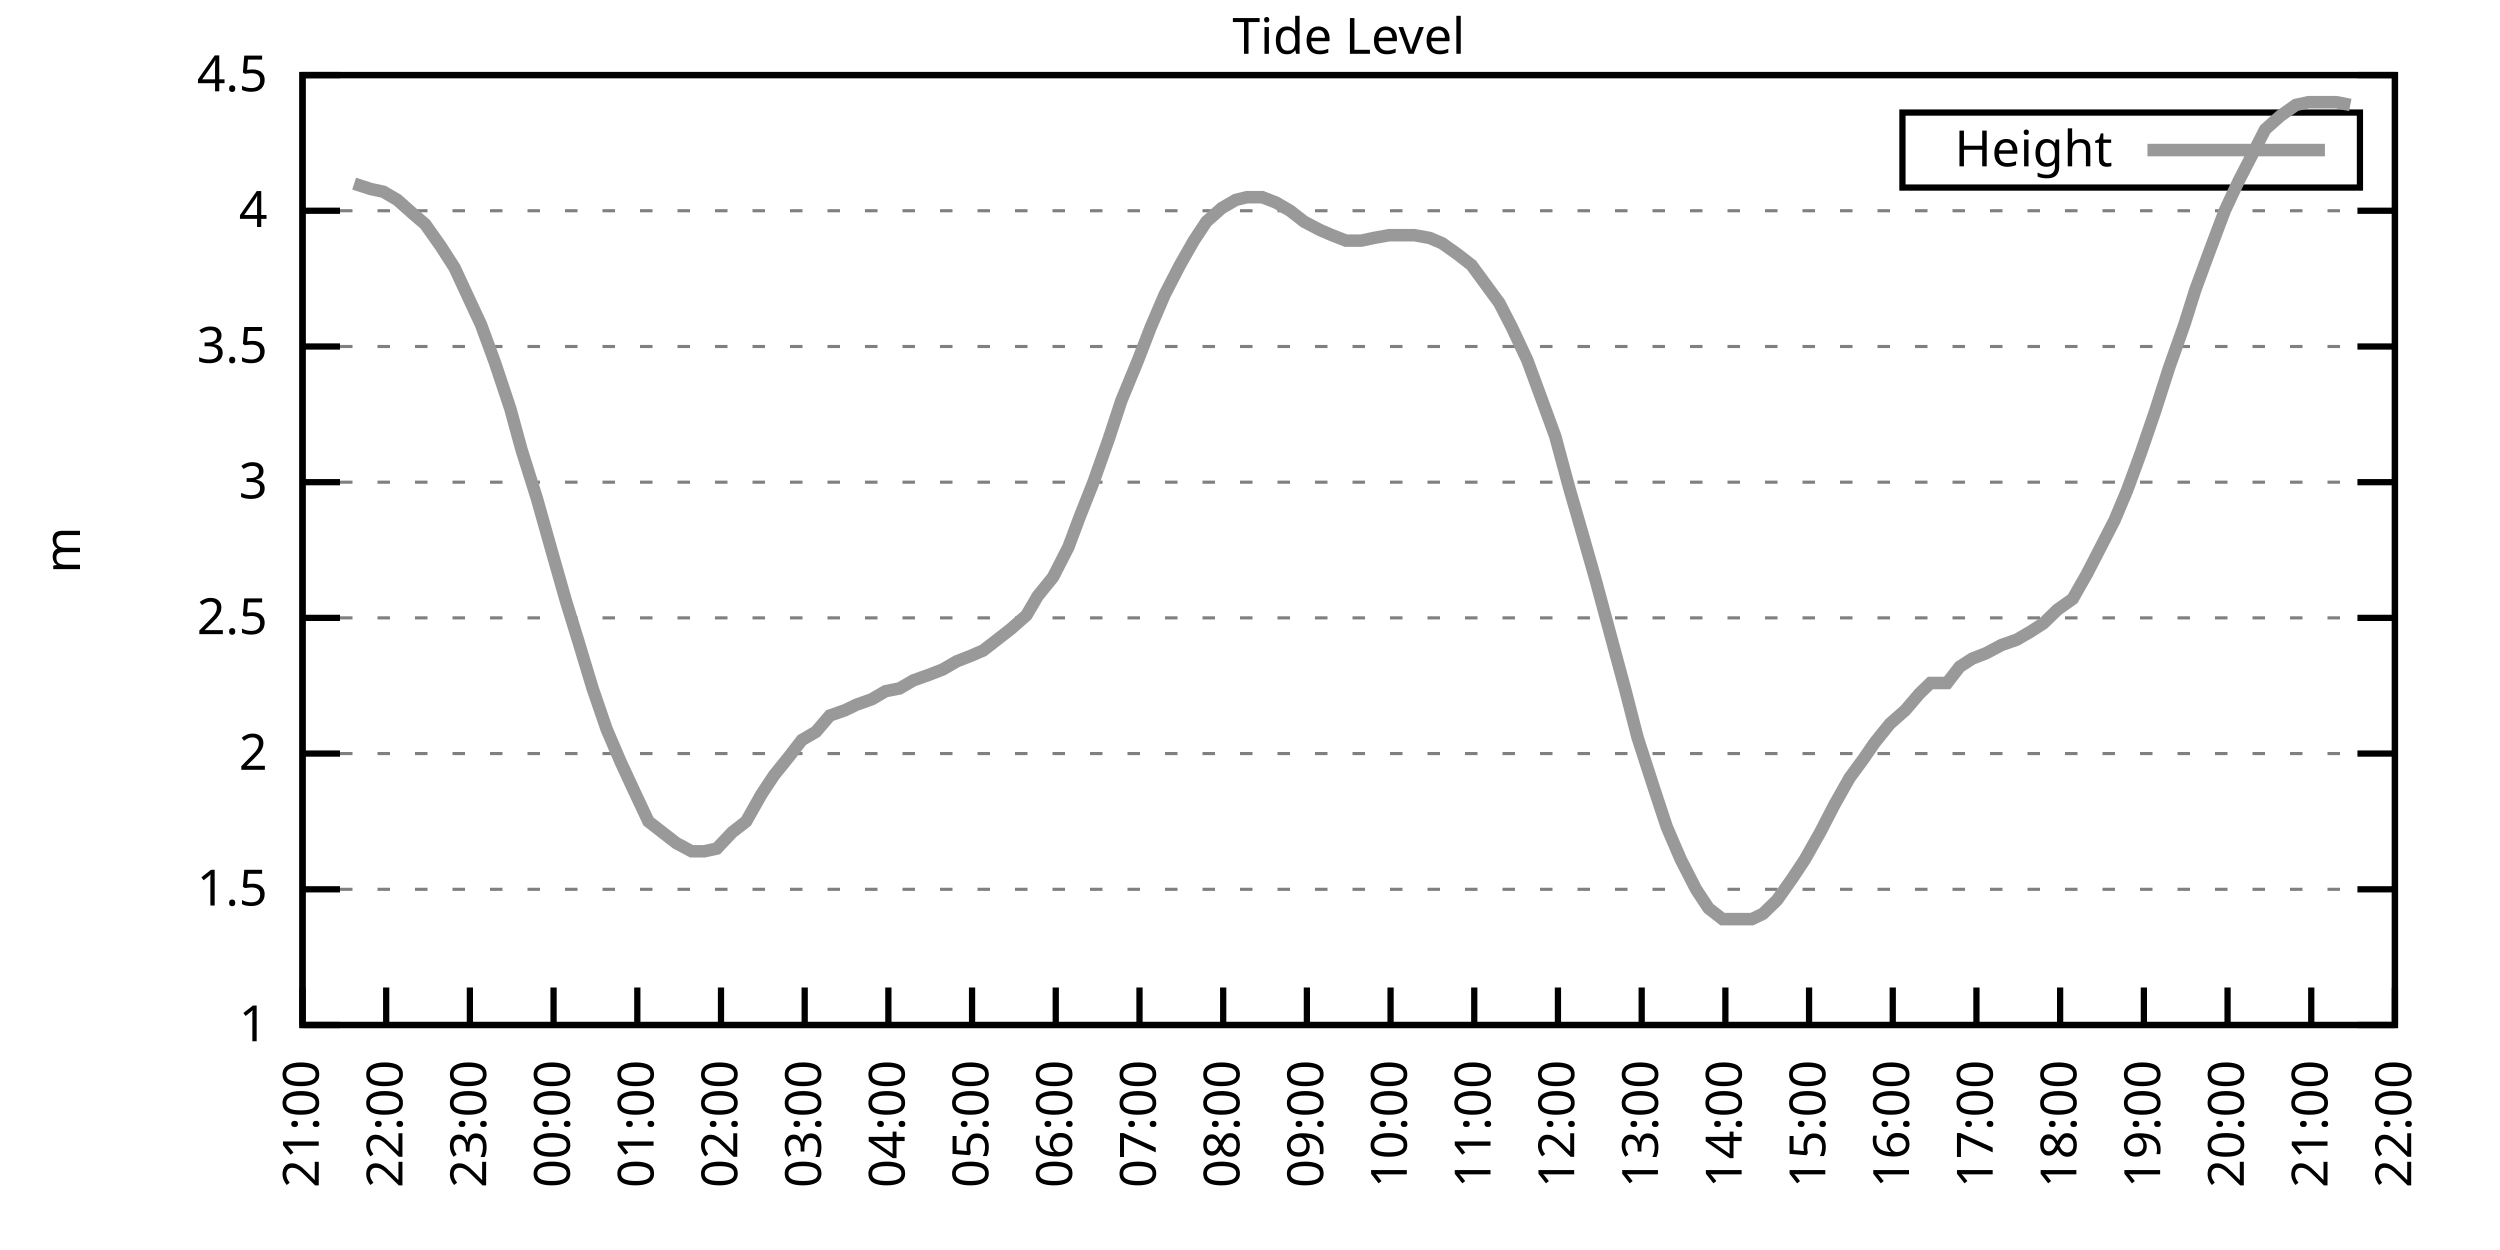
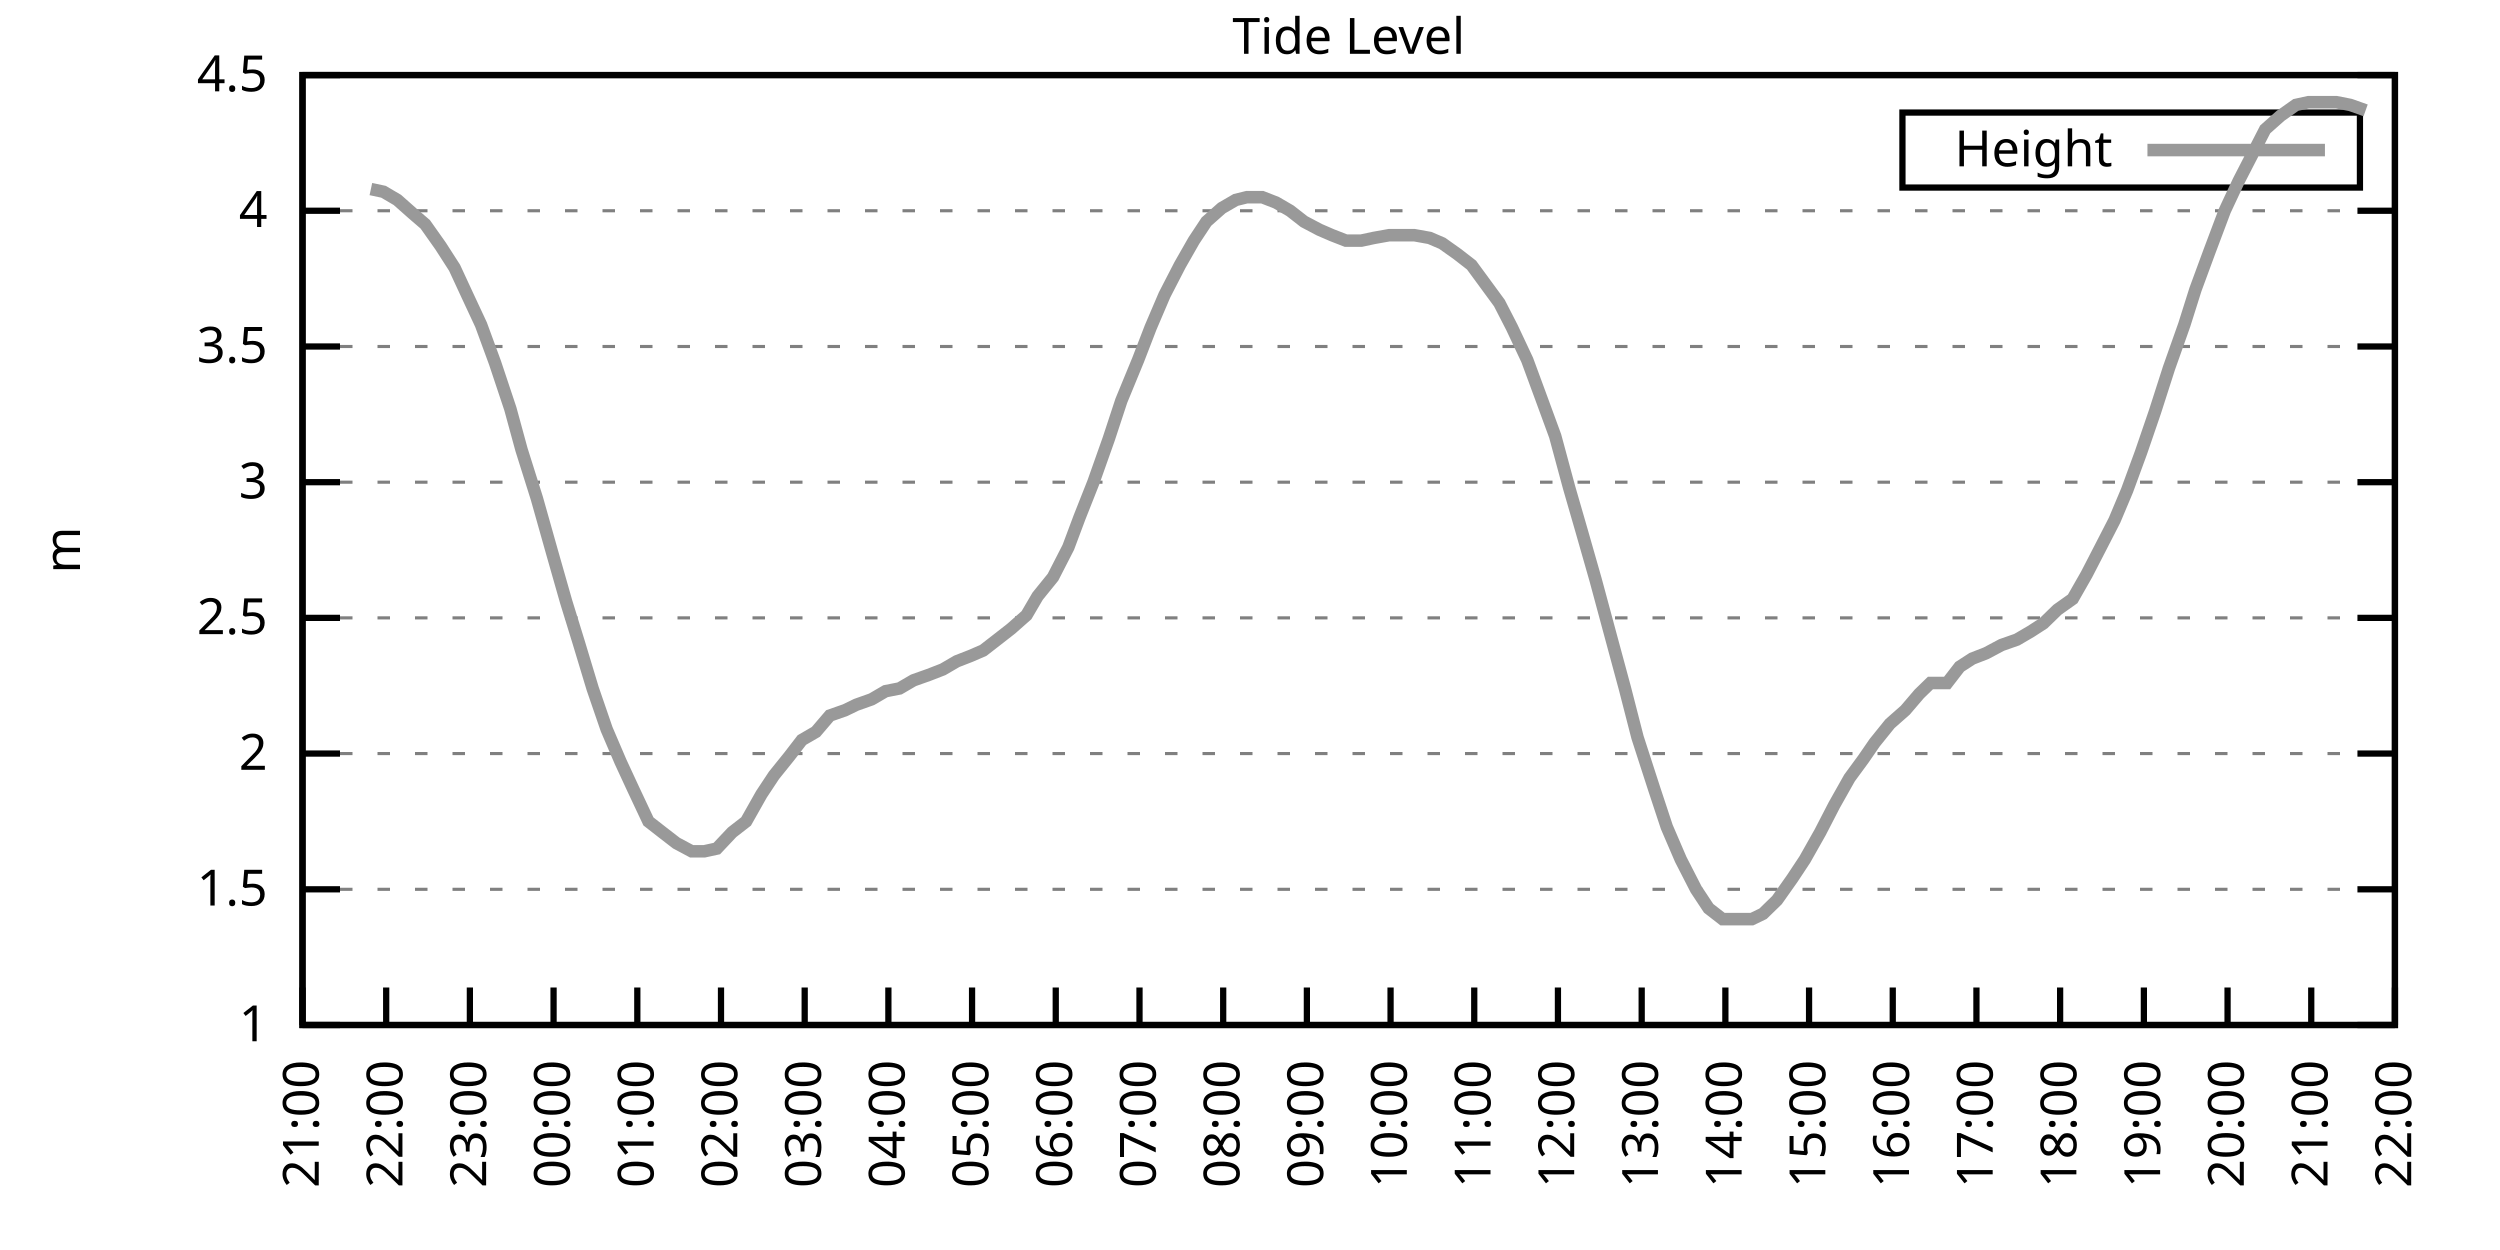
<svg xmlns="http://www.w3.org/2000/svg" xmlns:xlink="http://www.w3.org/1999/xlink" width="400" height="200" viewBox="0 0 400 200">
  <g id="gnuplot_canvas">
    <rect x="0" y="0" width="400" height="200" fill="none" />
    <defs>
      <circle id="gpDot" r="0.5" stroke-width="0.5" stroke="currentColor" />
      <path id="gpPt0" stroke-width="0.333" stroke="currentColor" d="M-1,0 h2 M0,-1 v2" />
      <path id="gpPt1" stroke-width="0.333" stroke="currentColor" d="M-1,-1 L1,1 M1,-1 L-1,1" />
      <path id="gpPt2" stroke-width="0.333" stroke="currentColor" d="M-1,0 L1,0 M0,-1 L0,1 M-1,-1 L1,1 M-1,1 L1,-1" />
      <rect id="gpPt3" stroke-width="0.333" stroke="currentColor" x="-1" y="-1" width="2" height="2" />
      <rect id="gpPt4" stroke-width="0.333" stroke="currentColor" fill="currentColor" x="-1" y="-1" width="2" height="2" />
      <circle id="gpPt5" stroke-width="0.333" stroke="currentColor" cx="0" cy="0" r="1" />
      <use xlink:href="#gpPt5" id="gpPt6" fill="currentColor" stroke="none" />
      <path id="gpPt7" stroke-width="0.333" stroke="currentColor" d="M0,-1.33 L-1.33,0.67 L1.33,0.67 z" />
      <use xlink:href="#gpPt7" id="gpPt8" fill="currentColor" stroke="none" />
      <use xlink:href="#gpPt7" id="gpPt9" stroke="currentColor" transform="rotate(180)" />
      <use xlink:href="#gpPt9" id="gpPt10" fill="currentColor" stroke="none" />
      <use xlink:href="#gpPt3" id="gpPt11" stroke="currentColor" transform="rotate(45)" />
      <use xlink:href="#gpPt11" id="gpPt12" fill="currentColor" stroke="none" />
      <path id="gpPt13" stroke-width="0.333" stroke="currentColor" d="M0,1.330 L1.265,0.411 L0.782,-1.067 L-0.782,-1.076 L-1.265,0.411 z" />
      <use xlink:href="#gpPt13" id="gpPt14" fill="currentColor" stroke="none" />
      <filter id="textbox" filterUnits="objectBoundingBox" x="0" y="0" height="1" width="1">
        <feFlood flood-color="white" flood-opacity="1" result="bgnd" />
        <feComposite in="SourceGraphic" in2="bgnd" operator="atop" />
      </filter>
      <filter id="greybox" filterUnits="objectBoundingBox" x="0" y="0" height="1" width="1">
        <feFlood flood-color="lightgrey" flood-opacity="1" result="grey" />
        <feComposite in="SourceGraphic" in2="grey" operator="atop" />
      </filter>
    </defs>
    <g fill="none" color="white" stroke="currentColor" stroke-width="1.00" stroke-linecap="butt" stroke-linejoin="miter">
</g>
    <g fill="none" color="black" stroke="currentColor" stroke-width="1.00" stroke-linecap="butt" stroke-linejoin="miter">
      <g stroke="none" shape-rendering="crispEdges">
        <polygon fill="rgb(255, 255, 255)" points="48.40,164.00 383.18,164.00 383.18,12.02 48.40,12.02 " />
      </g>
    </g>
    <g fill="none" color="black" stroke="currentColor" stroke-width="1.00" stroke-linecap="butt" stroke-linejoin="miter">
</g>
    <g fill="none" color="black" stroke="black" stroke-width="0.50" stroke-linecap="butt" stroke-linejoin="miter">
</g>
    <g fill="none" color="gray" stroke="currentColor" stroke-width="0.50" stroke-linecap="butt" stroke-linejoin="miter">
      <path stroke="gray" stroke-dasharray="2,4" class="gridline" d="M48.40,164.00 L383.19,164.00  " />
    </g>
    <g fill="none" color="gray" stroke="gray" stroke-width="1.00" stroke-linecap="butt" stroke-linejoin="miter">
</g>
    <g fill="none" color="black" stroke="currentColor" stroke-width="1.00" stroke-linecap="butt" stroke-linejoin="miter">
      <path stroke="black" d="M48.40,164.00 L54.40,164.00 M383.19,164.00 L377.19,164.00  " />
      <g transform="translate(42.80,166.60)" stroke="none" fill="black" font-family="Sans" font-size="8.00" text-anchor="end">
        <text>
          <tspan font-family="Sans"> 1</tspan>
        </text>
      </g>
    </g>
    <g fill="none" color="black" stroke="currentColor" stroke-width="1.00" stroke-linecap="butt" stroke-linejoin="miter">
</g>
    <g fill="none" color="black" stroke="black" stroke-width="0.50" stroke-linecap="butt" stroke-linejoin="miter">
</g>
    <g fill="none" color="gray" stroke="currentColor" stroke-width="0.50" stroke-linecap="butt" stroke-linejoin="miter">
      <path stroke="gray" stroke-dasharray="2,4" class="gridline" d="M48.40,142.29 L383.19,142.29  " />
    </g>
    <g fill="none" color="gray" stroke="gray" stroke-width="1.00" stroke-linecap="butt" stroke-linejoin="miter">
</g>
    <g fill="none" color="black" stroke="currentColor" stroke-width="1.00" stroke-linecap="butt" stroke-linejoin="miter">
      <path stroke="black" d="M48.40,142.29 L54.40,142.29 M383.19,142.29 L377.19,142.29  " />
      <g transform="translate(42.80,144.89)" stroke="none" fill="black" font-family="Sans" font-size="8.00" text-anchor="end">
        <text>
          <tspan font-family="Sans"> 1.5</tspan>
        </text>
      </g>
    </g>
    <g fill="none" color="black" stroke="currentColor" stroke-width="1.00" stroke-linecap="butt" stroke-linejoin="miter">
</g>
    <g fill="none" color="black" stroke="black" stroke-width="0.50" stroke-linecap="butt" stroke-linejoin="miter">
</g>
    <g fill="none" color="gray" stroke="currentColor" stroke-width="0.50" stroke-linecap="butt" stroke-linejoin="miter">
      <path stroke="gray" stroke-dasharray="2,4" class="gridline" d="M48.40,120.57 L383.19,120.57  " />
    </g>
    <g fill="none" color="gray" stroke="gray" stroke-width="1.00" stroke-linecap="butt" stroke-linejoin="miter">
</g>
    <g fill="none" color="black" stroke="currentColor" stroke-width="1.00" stroke-linecap="butt" stroke-linejoin="miter">
      <path stroke="black" d="M48.40,120.57 L54.40,120.57 M383.19,120.57 L377.19,120.57  " />
      <g transform="translate(42.80,123.17)" stroke="none" fill="black" font-family="Sans" font-size="8.00" text-anchor="end">
        <text>
          <tspan font-family="Sans"> 2</tspan>
        </text>
      </g>
    </g>
    <g fill="none" color="black" stroke="currentColor" stroke-width="1.00" stroke-linecap="butt" stroke-linejoin="miter">
</g>
    <g fill="none" color="black" stroke="black" stroke-width="0.50" stroke-linecap="butt" stroke-linejoin="miter">
</g>
    <g fill="none" color="gray" stroke="currentColor" stroke-width="0.50" stroke-linecap="butt" stroke-linejoin="miter">
      <path stroke="gray" stroke-dasharray="2,4" class="gridline" d="M48.40,98.86 L383.19,98.86  " />
    </g>
    <g fill="none" color="gray" stroke="gray" stroke-width="1.00" stroke-linecap="butt" stroke-linejoin="miter">
</g>
    <g fill="none" color="black" stroke="currentColor" stroke-width="1.00" stroke-linecap="butt" stroke-linejoin="miter">
      <path stroke="black" d="M48.40,98.86 L54.40,98.86 M383.19,98.86 L377.19,98.86  " />
      <g transform="translate(42.80,101.46)" stroke="none" fill="black" font-family="Sans" font-size="8.00" text-anchor="end">
        <text>
          <tspan font-family="Sans"> 2.5</tspan>
        </text>
      </g>
    </g>
    <g fill="none" color="black" stroke="currentColor" stroke-width="1.00" stroke-linecap="butt" stroke-linejoin="miter">
</g>
    <g fill="none" color="black" stroke="black" stroke-width="0.50" stroke-linecap="butt" stroke-linejoin="miter">
</g>
    <g fill="none" color="gray" stroke="currentColor" stroke-width="0.50" stroke-linecap="butt" stroke-linejoin="miter">
      <path stroke="gray" stroke-dasharray="2,4" class="gridline" d="M48.40,77.15 L383.19,77.15  " />
    </g>
    <g fill="none" color="gray" stroke="gray" stroke-width="1.00" stroke-linecap="butt" stroke-linejoin="miter">
</g>
    <g fill="none" color="black" stroke="currentColor" stroke-width="1.00" stroke-linecap="butt" stroke-linejoin="miter">
      <path stroke="black" d="M48.40,77.15 L54.40,77.15 M383.19,77.15 L377.19,77.15  " />
      <g transform="translate(42.80,79.75)" stroke="none" fill="black" font-family="Sans" font-size="8.00" text-anchor="end">
        <text>
          <tspan font-family="Sans"> 3</tspan>
        </text>
      </g>
    </g>
    <g fill="none" color="black" stroke="currentColor" stroke-width="1.00" stroke-linecap="butt" stroke-linejoin="miter">
</g>
    <g fill="none" color="black" stroke="black" stroke-width="0.50" stroke-linecap="butt" stroke-linejoin="miter">
</g>
    <g fill="none" color="gray" stroke="currentColor" stroke-width="0.50" stroke-linecap="butt" stroke-linejoin="miter">
      <path stroke="gray" stroke-dasharray="2,4" class="gridline" d="M48.40,55.44 L383.19,55.44  " />
    </g>
    <g fill="none" color="gray" stroke="gray" stroke-width="1.00" stroke-linecap="butt" stroke-linejoin="miter">
</g>
    <g fill="none" color="black" stroke="currentColor" stroke-width="1.00" stroke-linecap="butt" stroke-linejoin="miter">
      <path stroke="black" d="M48.40,55.44 L54.40,55.44 M383.19,55.44 L377.19,55.44  " />
      <g transform="translate(42.80,58.04)" stroke="none" fill="black" font-family="Sans" font-size="8.00" text-anchor="end">
        <text>
          <tspan font-family="Sans"> 3.5</tspan>
        </text>
      </g>
    </g>
    <g fill="none" color="black" stroke="currentColor" stroke-width="1.00" stroke-linecap="butt" stroke-linejoin="miter">
</g>
    <g fill="none" color="black" stroke="black" stroke-width="0.50" stroke-linecap="butt" stroke-linejoin="miter">
</g>
    <g fill="none" color="gray" stroke="currentColor" stroke-width="0.50" stroke-linecap="butt" stroke-linejoin="miter">
      <path stroke="gray" stroke-dasharray="2,4" class="gridline" d="M48.40,33.72 L383.19,33.72  " />
    </g>
    <g fill="none" color="gray" stroke="gray" stroke-width="1.00" stroke-linecap="butt" stroke-linejoin="miter">
</g>
    <g fill="none" color="black" stroke="currentColor" stroke-width="1.00" stroke-linecap="butt" stroke-linejoin="miter">
      <path stroke="black" d="M48.40,33.72 L54.40,33.72 M383.19,33.72 L377.19,33.72  " />
      <g transform="translate(42.80,36.32)" stroke="none" fill="black" font-family="Sans" font-size="8.00" text-anchor="end">
        <text>
          <tspan font-family="Sans"> 4</tspan>
        </text>
      </g>
    </g>
    <g fill="none" color="black" stroke="currentColor" stroke-width="1.00" stroke-linecap="butt" stroke-linejoin="miter">
</g>
    <g fill="none" color="black" stroke="black" stroke-width="0.50" stroke-linecap="butt" stroke-linejoin="miter">
</g>
    <g fill="none" color="gray" stroke="currentColor" stroke-width="0.50" stroke-linecap="butt" stroke-linejoin="miter">
      <path stroke="gray" stroke-dasharray="2,4" class="gridline" d="M48.40,12.01 L383.19,12.01  " />
    </g>
    <g fill="none" color="gray" stroke="gray" stroke-width="1.00" stroke-linecap="butt" stroke-linejoin="miter">
</g>
    <g fill="none" color="black" stroke="currentColor" stroke-width="1.00" stroke-linecap="butt" stroke-linejoin="miter">
      <path stroke="black" d="M48.40,12.01 L54.40,12.01 M383.19,12.01 L377.19,12.01  " />
      <g transform="translate(42.80,14.61)" stroke="none" fill="black" font-family="Sans" font-size="8.00" text-anchor="end">
        <text>
          <tspan font-family="Sans"> 4.5</tspan>
        </text>
      </g>
    </g>
    <g fill="none" color="black" stroke="currentColor" stroke-width="1.00" stroke-linecap="butt" stroke-linejoin="miter">
      <path stroke="black" d="M48.40,164.00 L48.40,158.00  " />
      <g transform="translate(51.00,169.60) rotate(270.00)" stroke="none" fill="black" font-family="Sans" font-size="8.00" text-anchor="end">
        <text>
          <tspan font-family="Sans">21:00</tspan>
        </text>
      </g>
    </g>
    <g fill="none" color="black" stroke="currentColor" stroke-width="1.00" stroke-linecap="butt" stroke-linejoin="miter">
      <path stroke="black" d="M61.79,164.00 L61.79,158.00  " />
      <g transform="translate(64.39,169.60) rotate(270.00)" stroke="none" fill="black" font-family="Sans" font-size="8.00" text-anchor="end">
        <text>
          <tspan font-family="Sans">22:00</tspan>
        </text>
      </g>
    </g>
    <g fill="none" color="black" stroke="currentColor" stroke-width="1.00" stroke-linecap="butt" stroke-linejoin="miter">
      <path stroke="black" d="M75.18,164.00 L75.18,158.00  " />
      <g transform="translate(77.78,169.60) rotate(270.00)" stroke="none" fill="black" font-family="Sans" font-size="8.00" text-anchor="end">
        <text>
          <tspan font-family="Sans">23:00</tspan>
        </text>
      </g>
    </g>
    <g fill="none" color="black" stroke="currentColor" stroke-width="1.00" stroke-linecap="butt" stroke-linejoin="miter">
      <path stroke="black" d="M88.57,164.00 L88.57,158.00  " />
      <g transform="translate(91.17,169.60) rotate(270.00)" stroke="none" fill="black" font-family="Sans" font-size="8.00" text-anchor="end">
        <text>
          <tspan font-family="Sans">00:00</tspan>
        </text>
      </g>
    </g>
    <g fill="none" color="black" stroke="currentColor" stroke-width="1.00" stroke-linecap="butt" stroke-linejoin="miter">
      <path stroke="black" d="M101.97,164.00 L101.97,158.00  " />
      <g transform="translate(104.57,169.60) rotate(270.00)" stroke="none" fill="black" font-family="Sans" font-size="8.00" text-anchor="end">
        <text>
          <tspan font-family="Sans">01:00</tspan>
        </text>
      </g>
    </g>
    <g fill="none" color="black" stroke="currentColor" stroke-width="1.00" stroke-linecap="butt" stroke-linejoin="miter">
      <path stroke="black" d="M115.36,164.00 L115.36,158.00  " />
      <g transform="translate(117.96,169.60) rotate(270.00)" stroke="none" fill="black" font-family="Sans" font-size="8.00" text-anchor="end">
        <text>
          <tspan font-family="Sans">02:00</tspan>
        </text>
      </g>
    </g>
    <g fill="none" color="black" stroke="currentColor" stroke-width="1.00" stroke-linecap="butt" stroke-linejoin="miter">
      <path stroke="black" d="M128.75,164.00 L128.75,158.00  " />
      <g transform="translate(131.35,169.60) rotate(270.00)" stroke="none" fill="black" font-family="Sans" font-size="8.00" text-anchor="end">
        <text>
          <tspan font-family="Sans">03:00</tspan>
        </text>
      </g>
    </g>
    <g fill="none" color="black" stroke="currentColor" stroke-width="1.00" stroke-linecap="butt" stroke-linejoin="miter">
      <path stroke="black" d="M142.14,164.00 L142.14,158.00  " />
      <g transform="translate(144.74,169.60) rotate(270.00)" stroke="none" fill="black" font-family="Sans" font-size="8.00" text-anchor="end">
        <text>
          <tspan font-family="Sans">04:00</tspan>
        </text>
      </g>
    </g>
    <g fill="none" color="black" stroke="currentColor" stroke-width="1.00" stroke-linecap="butt" stroke-linejoin="miter">
      <path stroke="black" d="M155.53,164.00 L155.53,158.00  " />
      <g transform="translate(158.13,169.60) rotate(270.00)" stroke="none" fill="black" font-family="Sans" font-size="8.00" text-anchor="end">
        <text>
          <tspan font-family="Sans">05:00</tspan>
        </text>
      </g>
    </g>
    <g fill="none" color="black" stroke="currentColor" stroke-width="1.00" stroke-linecap="butt" stroke-linejoin="miter">
      <path stroke="black" d="M168.92,164.00 L168.92,158.00  " />
      <g transform="translate(171.52,169.60) rotate(270.00)" stroke="none" fill="black" font-family="Sans" font-size="8.00" text-anchor="end">
        <text>
          <tspan font-family="Sans">06:00</tspan>
        </text>
      </g>
    </g>
    <g fill="none" color="black" stroke="currentColor" stroke-width="1.00" stroke-linecap="butt" stroke-linejoin="miter">
      <path stroke="black" d="M182.32,164.00 L182.32,158.00  " />
      <g transform="translate(184.92,169.60) rotate(270.00)" stroke="none" fill="black" font-family="Sans" font-size="8.00" text-anchor="end">
        <text>
          <tspan font-family="Sans">07:00</tspan>
        </text>
      </g>
    </g>
    <g fill="none" color="black" stroke="currentColor" stroke-width="1.00" stroke-linecap="butt" stroke-linejoin="miter">
      <path stroke="black" d="M195.71,164.00 L195.71,158.00  " />
      <g transform="translate(198.31,169.60) rotate(270.00)" stroke="none" fill="black" font-family="Sans" font-size="8.00" text-anchor="end">
        <text>
          <tspan font-family="Sans">08:00</tspan>
        </text>
      </g>
    </g>
    <g fill="none" color="black" stroke="currentColor" stroke-width="1.00" stroke-linecap="butt" stroke-linejoin="miter">
      <path stroke="black" d="M209.10,164.00 L209.10,158.00  " />
      <g transform="translate(211.70,169.60) rotate(270.00)" stroke="none" fill="black" font-family="Sans" font-size="8.00" text-anchor="end">
        <text>
          <tspan font-family="Sans">09:00</tspan>
        </text>
      </g>
    </g>
    <g fill="none" color="black" stroke="currentColor" stroke-width="1.00" stroke-linecap="butt" stroke-linejoin="miter">
      <path stroke="black" d="M222.49,164.00 L222.49,158.00  " />
      <g transform="translate(225.09,169.60) rotate(270.00)" stroke="none" fill="black" font-family="Sans" font-size="8.00" text-anchor="end">
        <text>
          <tspan font-family="Sans">10:00</tspan>
        </text>
      </g>
    </g>
    <g fill="none" color="black" stroke="currentColor" stroke-width="1.00" stroke-linecap="butt" stroke-linejoin="miter">
      <path stroke="black" d="M235.88,164.00 L235.88,158.00  " />
      <g transform="translate(238.48,169.60) rotate(270.00)" stroke="none" fill="black" font-family="Sans" font-size="8.00" text-anchor="end">
        <text>
          <tspan font-family="Sans">11:00</tspan>
        </text>
      </g>
    </g>
    <g fill="none" color="black" stroke="currentColor" stroke-width="1.00" stroke-linecap="butt" stroke-linejoin="miter">
      <path stroke="black" d="M249.27,164.00 L249.27,158.00  " />
      <g transform="translate(251.87,169.60) rotate(270.00)" stroke="none" fill="black" font-family="Sans" font-size="8.00" text-anchor="end">
        <text>
          <tspan font-family="Sans">12:00</tspan>
        </text>
      </g>
    </g>
    <g fill="none" color="black" stroke="currentColor" stroke-width="1.00" stroke-linecap="butt" stroke-linejoin="miter">
      <path stroke="black" d="M262.67,164.00 L262.67,158.00  " />
      <g transform="translate(265.27,169.60) rotate(270.00)" stroke="none" fill="black" font-family="Sans" font-size="8.00" text-anchor="end">
        <text>
          <tspan font-family="Sans">13:00</tspan>
        </text>
      </g>
    </g>
    <g fill="none" color="black" stroke="currentColor" stroke-width="1.00" stroke-linecap="butt" stroke-linejoin="miter">
      <path stroke="black" d="M276.06,164.00 L276.06,158.00  " />
      <g transform="translate(278.66,169.60) rotate(270.00)" stroke="none" fill="black" font-family="Sans" font-size="8.00" text-anchor="end">
        <text>
          <tspan font-family="Sans">14:00</tspan>
        </text>
      </g>
    </g>
    <g fill="none" color="black" stroke="currentColor" stroke-width="1.00" stroke-linecap="butt" stroke-linejoin="miter">
      <path stroke="black" d="M289.45,164.00 L289.45,158.00  " />
      <g transform="translate(292.05,169.60) rotate(270.00)" stroke="none" fill="black" font-family="Sans" font-size="8.00" text-anchor="end">
        <text>
          <tspan font-family="Sans">15:00</tspan>
        </text>
      </g>
    </g>
    <g fill="none" color="black" stroke="currentColor" stroke-width="1.00" stroke-linecap="butt" stroke-linejoin="miter">
      <path stroke="black" d="M302.84,164.00 L302.84,158.00  " />
      <g transform="translate(305.44,169.60) rotate(270.00)" stroke="none" fill="black" font-family="Sans" font-size="8.00" text-anchor="end">
        <text>
          <tspan font-family="Sans">16:00</tspan>
        </text>
      </g>
    </g>
    <g fill="none" color="black" stroke="currentColor" stroke-width="1.00" stroke-linecap="butt" stroke-linejoin="miter">
      <path stroke="black" d="M316.23,164.00 L316.23,158.00  " />
      <g transform="translate(318.83,169.60) rotate(270.00)" stroke="none" fill="black" font-family="Sans" font-size="8.00" text-anchor="end">
        <text>
          <tspan font-family="Sans">17:00</tspan>
        </text>
      </g>
    </g>
    <g fill="none" color="black" stroke="currentColor" stroke-width="1.00" stroke-linecap="butt" stroke-linejoin="miter">
      <path stroke="black" d="M329.62,164.00 L329.62,158.00  " />
      <g transform="translate(332.22,169.60) rotate(270.00)" stroke="none" fill="black" font-family="Sans" font-size="8.00" text-anchor="end">
        <text>
          <tspan font-family="Sans">18:00</tspan>
        </text>
      </g>
    </g>
    <g fill="none" color="black" stroke="currentColor" stroke-width="1.00" stroke-linecap="butt" stroke-linejoin="miter">
      <path stroke="black" d="M343.02,164.00 L343.02,158.00  " />
      <g transform="translate(345.62,169.60) rotate(270.00)" stroke="none" fill="black" font-family="Sans" font-size="8.00" text-anchor="end">
        <text>
          <tspan font-family="Sans">19:00</tspan>
        </text>
      </g>
    </g>
    <g fill="none" color="black" stroke="currentColor" stroke-width="1.00" stroke-linecap="butt" stroke-linejoin="miter">
      <path stroke="black" d="M356.41,164.00 L356.41,158.00  " />
      <g transform="translate(359.01,169.60) rotate(270.00)" stroke="none" fill="black" font-family="Sans" font-size="8.00" text-anchor="end">
        <text>
          <tspan font-family="Sans">20:00</tspan>
        </text>
      </g>
    </g>
    <g fill="none" color="black" stroke="currentColor" stroke-width="1.00" stroke-linecap="butt" stroke-linejoin="miter">
      <path stroke="black" d="M369.80,164.00 L369.80,158.00  " />
      <g transform="translate(372.40,169.60) rotate(270.00)" stroke="none" fill="black" font-family="Sans" font-size="8.00" text-anchor="end">
        <text>
          <tspan font-family="Sans">21:00</tspan>
        </text>
      </g>
    </g>
    <g fill="none" color="black" stroke="currentColor" stroke-width="1.00" stroke-linecap="butt" stroke-linejoin="miter">
      <path stroke="black" d="M383.19,164.00 L383.19,158.00  " />
      <g transform="translate(385.79,169.60) rotate(270.00)" stroke="none" fill="black" font-family="Sans" font-size="8.00" text-anchor="end">
        <text>
          <tspan font-family="Sans">22:00</tspan>
        </text>
      </g>
    </g>
    <g fill="none" color="black" stroke="currentColor" stroke-width="1.00" stroke-linecap="butt" stroke-linejoin="miter">
</g>
    <g fill="none" color="black" stroke="currentColor" stroke-width="1.00" stroke-linecap="butt" stroke-linejoin="miter">
      <path stroke="black" d="M48.40,12.01 L48.40,164.00 L383.19,164.00 L383.19,12.01 L48.40,12.01 Z  " />
    </g>
    <g fill="none" color="black" stroke="currentColor" stroke-width="1.00" stroke-linecap="butt" stroke-linejoin="miter">
</g>
    <g fill="none" color="black" stroke="currentColor" stroke-width="1.00" stroke-linecap="butt" stroke-linejoin="miter">
      <path stroke="black" d="M304.39,30.01 L304.39,18.01 L377.59,18.01 L377.59,30.01 L304.39,30.01 Z  " />
    </g>
    <g id="Tide_level_plot_1">
      <g fill="none" color="white" stroke="black" stroke-width="2.00" stroke-linecap="butt" stroke-linejoin="miter">
</g>
      <g fill="none" color="black" stroke="currentColor" stroke-width="2.00" stroke-linecap="butt" stroke-linejoin="miter">
        <g transform="translate(337.99,26.61)" stroke="none" fill="black" font-family="Sans" font-size="8.00" text-anchor="end">
          <text>
            <tspan font-family="Sans">Height</tspan>
          </text>
        </g>
      </g>
      <g fill="none" color="black" stroke="currentColor" stroke-width="2.00" stroke-linecap="butt" stroke-linejoin="miter">
-         <path stroke="rgb(153, 153, 153)" d="M343.59,24.01 L371.99,24.01 M56.66,29.38 L59.34,30.25 L61.35,30.68 L63.58,31.99 L66.03,34.16 L68.04,35.89   L70.50,39.37 L72.73,42.84 L74.74,47.18 L76.97,51.96 L79.20,58.04 L81.66,65.42 L83.44,71.94 L85.90,79.75   L88.35,88.44 L90.58,96.26 L92.59,102.77 L94.82,110.15 L97.06,116.67 L99.29,121.88 L101.30,126.22 L103.75,131.43   L105.98,133.17 L108.22,134.90 L110.67,136.21 L112.68,136.21 L114.69,135.77 L117.14,133.17 L119.38,131.43 L121.83,127.09   L123.84,124.05 L126.29,121.01 L128.30,118.40 L130.54,117.10 L132.77,114.49 L135.22,113.63 L137.01,112.76 L139.46,111.89   L141.69,110.59 L143.93,110.15 L146.16,108.85 L148.61,107.98 L150.85,107.11 L153.08,105.81 L155.31,104.94 L157.32,104.07   L159.55,102.34 L161.78,100.60 L164.24,98.43 L166.02,95.39 L168.48,92.35 L170.93,87.57 L172.72,82.79 L174.95,77.15   L177.41,70.20 L179.41,64.12 L182.09,57.61 L184.10,52.40 L186.33,47.18 L188.79,42.41 L191.02,38.50 L193.03,35.46   L195.48,33.29 L197.72,31.99 L199.50,31.55 L201.96,31.55 L204.19,32.42 L206.42,33.72 L208.65,35.46 L211.11,36.76   L213.12,37.63 L215.35,38.50 L217.80,38.50 L219.81,38.07 L222.27,37.63 L224.28,37.63 L226.29,37.63 L228.74,38.07   L230.75,38.93 L233.20,40.67 L235.44,42.41 L237.67,45.45 L239.90,48.49 L241.91,52.40 L244.36,57.61 L246.60,63.69   L248.83,69.77 L251.06,78.02 L253.07,84.97 L255.30,92.78 L257.76,101.90 L259.99,110.15 L262.00,117.97 L264.67,126.22   L266.68,132.30 L268.92,137.51 L271.37,142.29 L273.38,145.33 L275.61,147.06 L280.30,147.06 L282.08,146.20 L284.32,144.02   L286.77,140.55 L288.78,137.51 L291.23,133.17 L293.47,128.83 L295.92,124.48 L298.15,121.44 L299.94,118.84 L302.39,115.80   L304.85,113.63 L307.08,111.02 L308.87,109.28 L311.54,109.28 L313.55,106.68 L315.56,105.38 L317.79,104.51 L320.25,103.20   L322.70,102.34 L324.94,101.03 L326.95,99.73 L329.18,97.56 L331.63,95.82 L333.86,91.91 L336.10,87.57 L338.33,83.23   L340.34,78.45 L342.57,72.37 L344.80,65.86 L347.03,58.91 L349.49,51.96 L351.27,46.32 L353.51,40.24 L355.96,33.72   L358.19,28.95 L360.65,24.17 L362.43,20.70 L364.89,18.52 L367.34,16.79 L369.35,16.35 L371.81,16.35 L373.82,16.35   L376.05,16.79  " />
+         <path stroke="rgb(153, 153, 153)" d="M343.59,24.01 L371.99,24.01 M59.34,30.25 L61.35,30.68 L63.58,31.99 L66.03,34.16 L68.04,35.89 L70.50,39.37   L72.73,42.84 L74.74,47.18 L76.97,51.96 L79.20,58.04 L81.66,65.42 L83.44,71.94 L85.90,79.75 L88.35,88.44   L90.58,96.26 L92.59,102.77 L94.82,110.15 L97.06,116.67 L99.29,121.88 L101.30,126.22 L103.75,131.43 L105.98,133.17   L108.22,134.90 L110.67,136.21 L112.68,136.21 L114.69,135.77 L117.14,133.17 L119.38,131.43 L121.83,127.09 L123.84,124.05   L126.29,121.01 L128.30,118.40 L130.54,117.10 L132.77,114.49 L135.22,113.63 L137.01,112.76 L139.46,111.89 L141.69,110.59   L143.93,110.15 L146.16,108.85 L148.61,107.98 L150.85,107.11 L153.08,105.81 L155.31,104.94 L157.32,104.07 L159.55,102.34   L161.78,100.60 L164.24,98.43 L166.02,95.39 L168.48,92.35 L170.93,87.57 L172.72,82.79 L174.95,77.15 L177.41,70.20   L179.41,64.12 L182.09,57.61 L184.10,52.40 L186.33,47.18 L188.79,42.41 L191.02,38.50 L193.03,35.46 L195.48,33.29   L197.72,31.99 L199.50,31.55 L201.96,31.55 L204.19,32.42 L206.42,33.72 L208.65,35.46 L211.11,36.76 L213.12,37.63   L215.35,38.50 L217.80,38.50 L219.81,38.07 L222.27,37.63 L224.28,37.63 L226.29,37.63 L228.74,38.07 L230.75,38.93   L233.20,40.67 L235.44,42.41 L237.67,45.45 L239.90,48.49 L241.91,52.40 L244.36,57.61 L246.60,63.69 L248.83,69.77   L251.06,78.02 L253.07,84.97 L255.30,92.78 L257.76,101.90 L259.99,110.15 L262.00,117.97 L264.67,126.22 L266.68,132.30   L268.92,137.51 L271.37,142.29 L273.38,145.33 L275.61,147.06 L280.30,147.06 L282.08,146.20 L284.32,144.02 L286.77,140.55   L288.78,137.51 L291.23,133.17 L293.47,128.83 L295.92,124.48 L298.15,121.44 L299.94,118.84 L302.39,115.80 L304.85,113.63   L307.08,111.02 L308.87,109.28 L311.54,109.28 L313.55,106.68 L315.56,105.38 L317.79,104.51 L320.25,103.20 L322.70,102.34   L324.94,101.03 L326.95,99.73 L329.18,97.56 L331.63,95.82 L333.86,91.91 L336.10,87.57 L338.33,83.23 L340.34,78.45   L342.57,72.37 L344.80,65.86 L347.03,58.91 L349.49,51.96 L351.27,46.32 L353.51,40.24 L355.96,33.72 L358.19,28.95   L360.65,24.17 L362.43,20.70 L364.89,18.52 L367.34,16.79 L369.35,16.35 L371.81,16.35 L373.82,16.35 L376.05,16.79   L378.50,17.66  " />
      </g>
    </g>
    <g fill="none" color="black" stroke="currentColor" stroke-width="2.00" stroke-linecap="butt" stroke-linejoin="miter">
</g>
    <g fill="none" color="black" stroke="black" stroke-width="1.00" stroke-linecap="butt" stroke-linejoin="miter">
</g>
    <g fill="none" color="black" stroke="currentColor" stroke-width="1.00" stroke-linecap="butt" stroke-linejoin="miter">
      <path stroke="black" d="M48.40,12.01 L48.40,164.00 L383.19,164.00 L383.19,12.01 L48.40,12.01 Z  " />
      <g transform="translate(12.80,88.01) rotate(270.00)" stroke="none" fill="black" font-family="Sans" font-size="8.00" text-anchor="middle">
        <text>
          <tspan font-family="Sans">m</tspan>
        </text>
      </g>
    </g>
    <g fill="none" color="black" stroke="currentColor" stroke-width="1.00" stroke-linecap="butt" stroke-linejoin="miter">
</g>
    <g fill="none" color="black" stroke="currentColor" stroke-width="1.00" stroke-linecap="butt" stroke-linejoin="miter">
      <g transform="translate(215.79,8.61)" stroke="none" fill="black" font-family="Sans" font-size="8.00" text-anchor="middle">
        <text>
          <tspan font-family="Sans">Tide Level</tspan>
        </text>
      </g>
    </g>
    <g fill="none" color="black" stroke="currentColor" stroke-width="1.00" stroke-linecap="butt" stroke-linejoin="miter">
</g>
  </g>
</svg>
